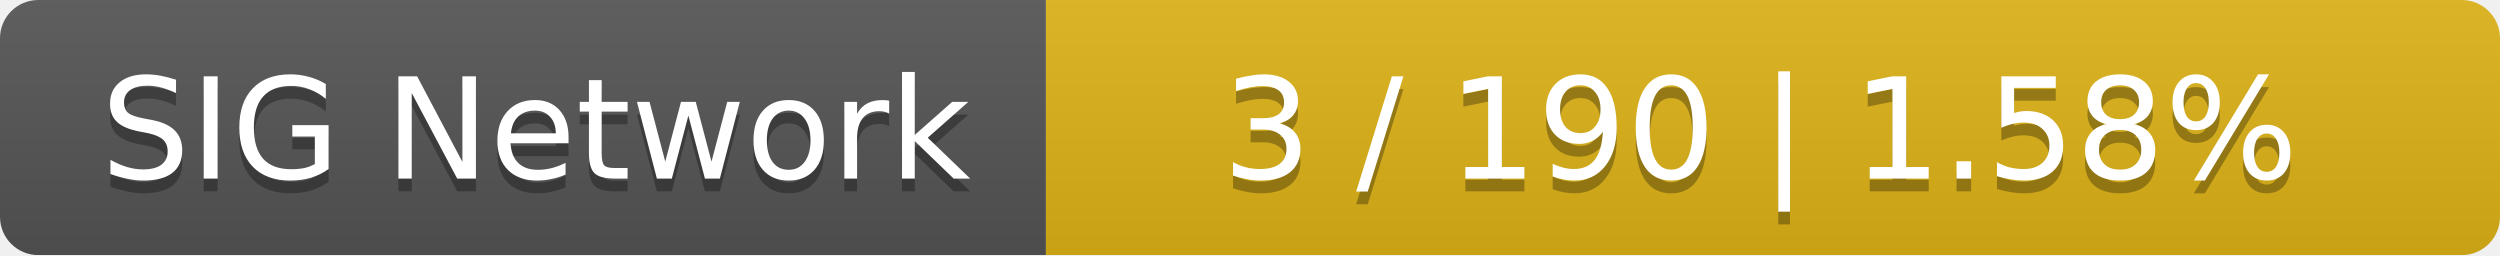
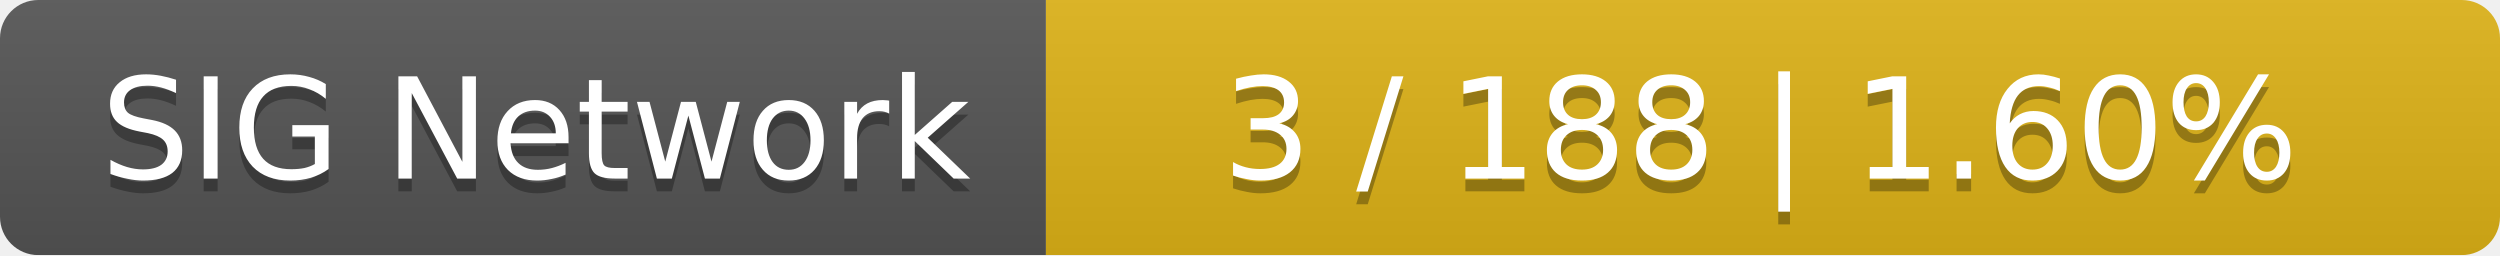
<svg xmlns="http://www.w3.org/2000/svg" width="196" height="20">
  <linearGradient id="smooth" x2="0" y2="100%">
    <stop offset="0" stop-color="#bbb" stop-opacity=".1" />
    <stop offset="1" stop-opacity=".1" />
  </linearGradient>
  <mask id="round">
    <rect width="196" height="20" rx="3" fill="#fff" />
  </mask>
  <g mask="url(#round)">
    <rect width="82" height="20" fill="#555" />
    <rect x="82" width="114" height="20" fill="#dfb317" />
    <rect width="196" height="20" fill="url(#smooth)" />
  </g>
  <g fill="#fff" text-anchor="middle" font-family="DejaVu Sans,Verdana,Geneva,sans-serif" font-size="11">
    <text x="42" y="15" fill="#010101" fill-opacity=".3">SIG Network</text>
    <text x="42" y="14">SIG Network</text>
-     <text x="138" y="15" fill="#010101" fill-opacity=".3">3 / 190    |    1.58%</text>
-     <text x="138" y="14">3 / 190    |    1.58%</text>
+     <text x="138" y="15" fill="#010101" fill-opacity=".3">3 / 188    |    1.60%</text>
+     <text x="138" y="14">3 / 188    |    1.60%</text>
  </g>
</svg>
